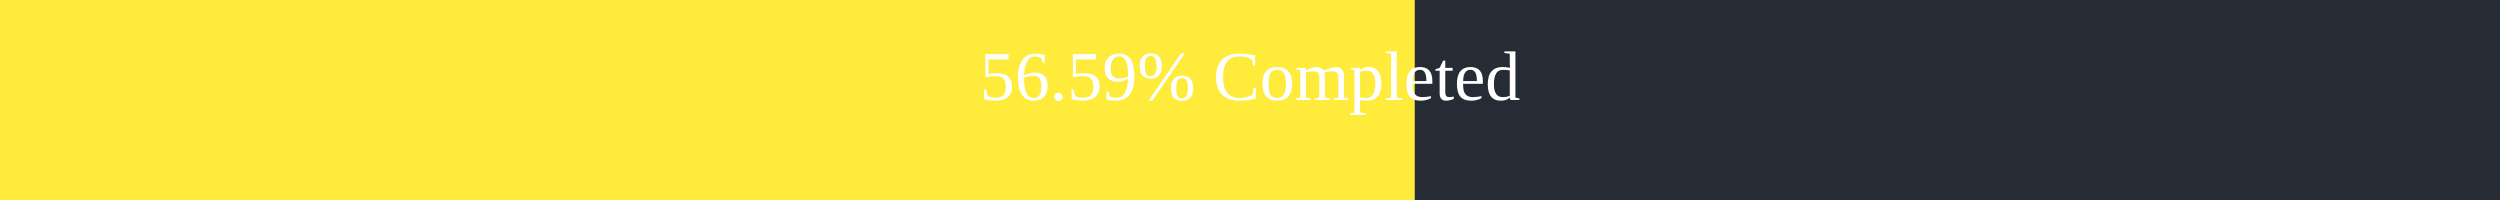
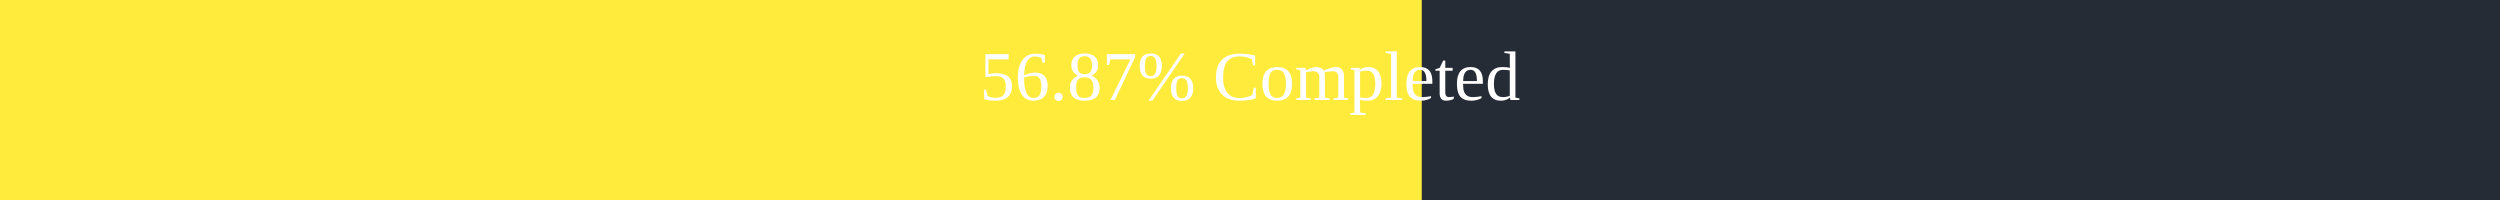
<svg xmlns="http://www.w3.org/2000/svg" width="500" height="40">
  <rect x="0" y="0" width="500" height="40" fill="#262C36" />
-   <rect x="0" y="0" width="282.95" height="40" fill="#ffeb3b" />
+   <rect x="0" y="0" width="284.35" height="40" fill="#ffeb3b" />
  <text x="250" y="20" text-anchor="middle" alignment-baseline="middle" font-size="14" fill="white">
-         56.59% Completed
+         56.87% Completed
      </text>
</svg>
